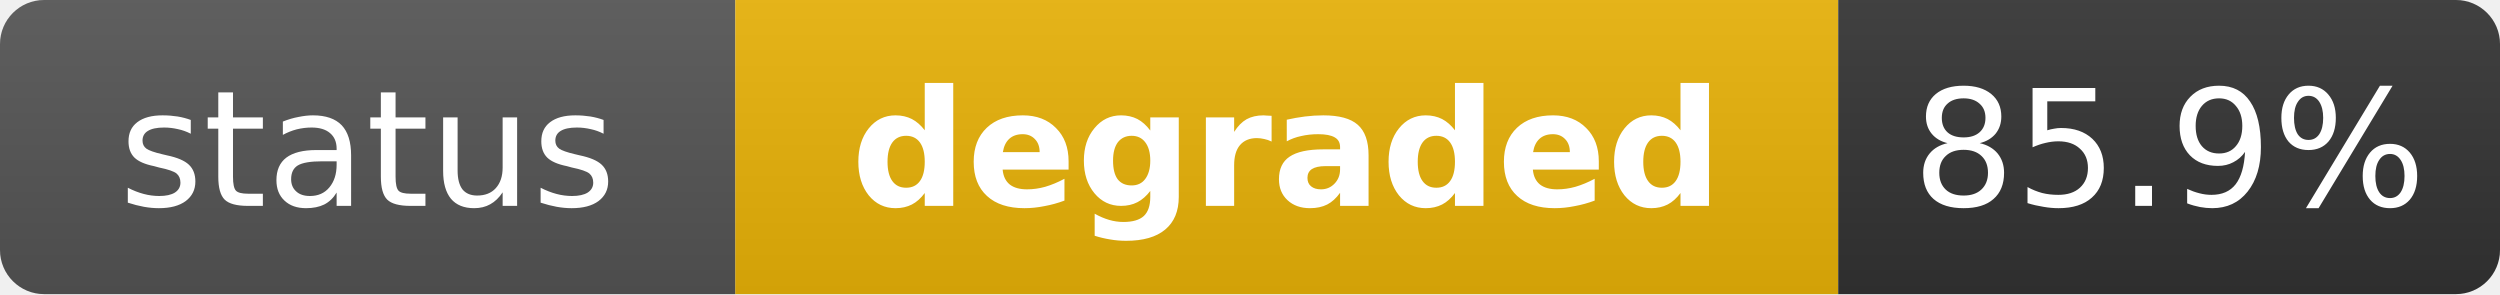
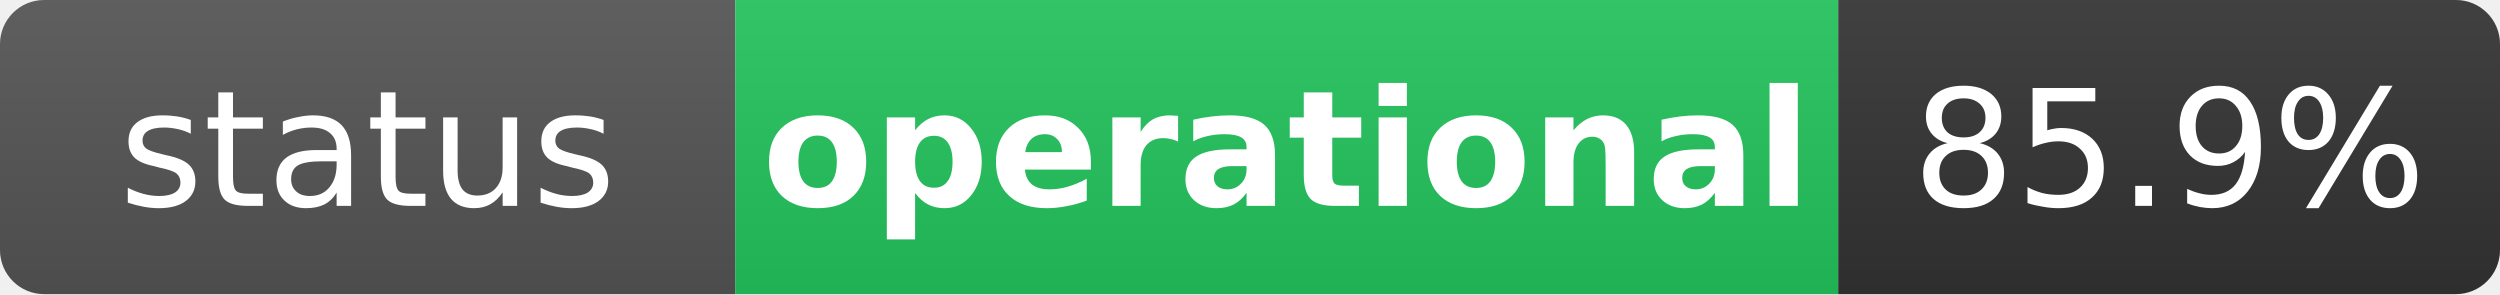
- <svg xmlns="http://www.w3.org/2000/svg" width="170" height="20" role="img" aria-label="status: degraded">
+ <svg xmlns="http://www.w3.org/2000/svg" width="170" height="20" role="img" aria-label="status: operational">
  <linearGradient id="s" x2="0" y2="100%">
    <stop offset="0" stop-color="#bbb" stop-opacity=".1" />
    <stop offset="1" stop-opacity=".1" />
  </linearGradient>
  <clipPath id="r">
    <rect width="170" height="20" rx="3" fill="#fff" />
  </clipPath>
  <g clip-path="url(#r)">
    <rect width="50" height="20" fill="#555" />
-     <rect x="50" width="75" height="20" fill="#eab308" />
+     <rect x="50" width="75" height="20" fill="#22c55e" />
    <rect x="125" width="45" height="20" fill="#333" />
    <rect width="170" height="20" fill="url(#s)" />
  </g>
  <g fill="#fff" text-anchor="middle" font-family="Verdana,Geneva,DejaVu Sans,sans-serif" text-rendering="geometricPrecision" font-size="11">
    <text x="25" y="14" fill="#fff">status</text>
-     <text x="87.5" y="14" fill="#fff" font-weight="bold">degraded</text>
+     <text x="87.5" y="14" fill="#fff" font-weight="bold">operational</text>
    <text x="147.5" y="14" fill="#fff">85.9%</text>
  </g>
</svg>
